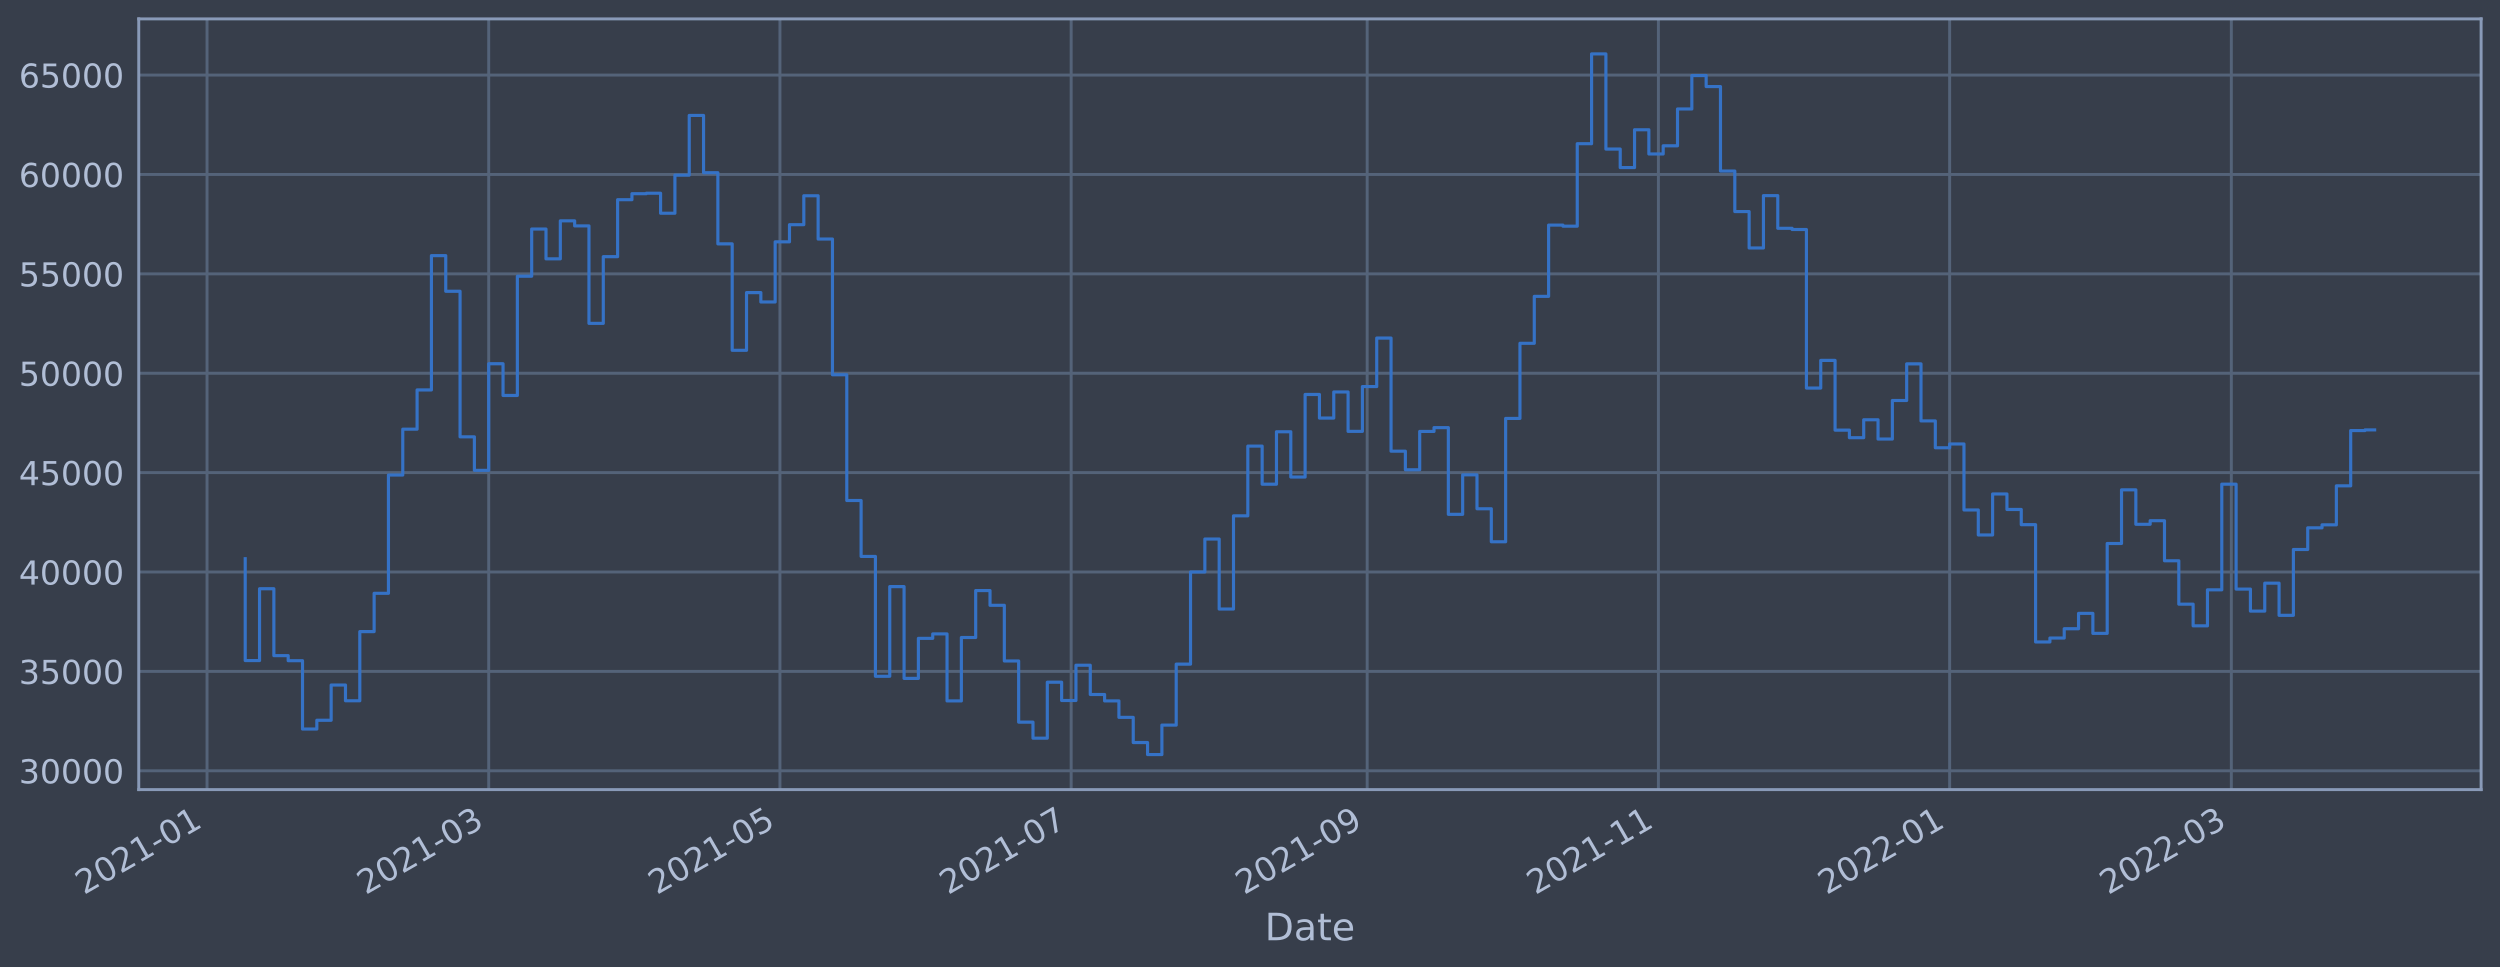
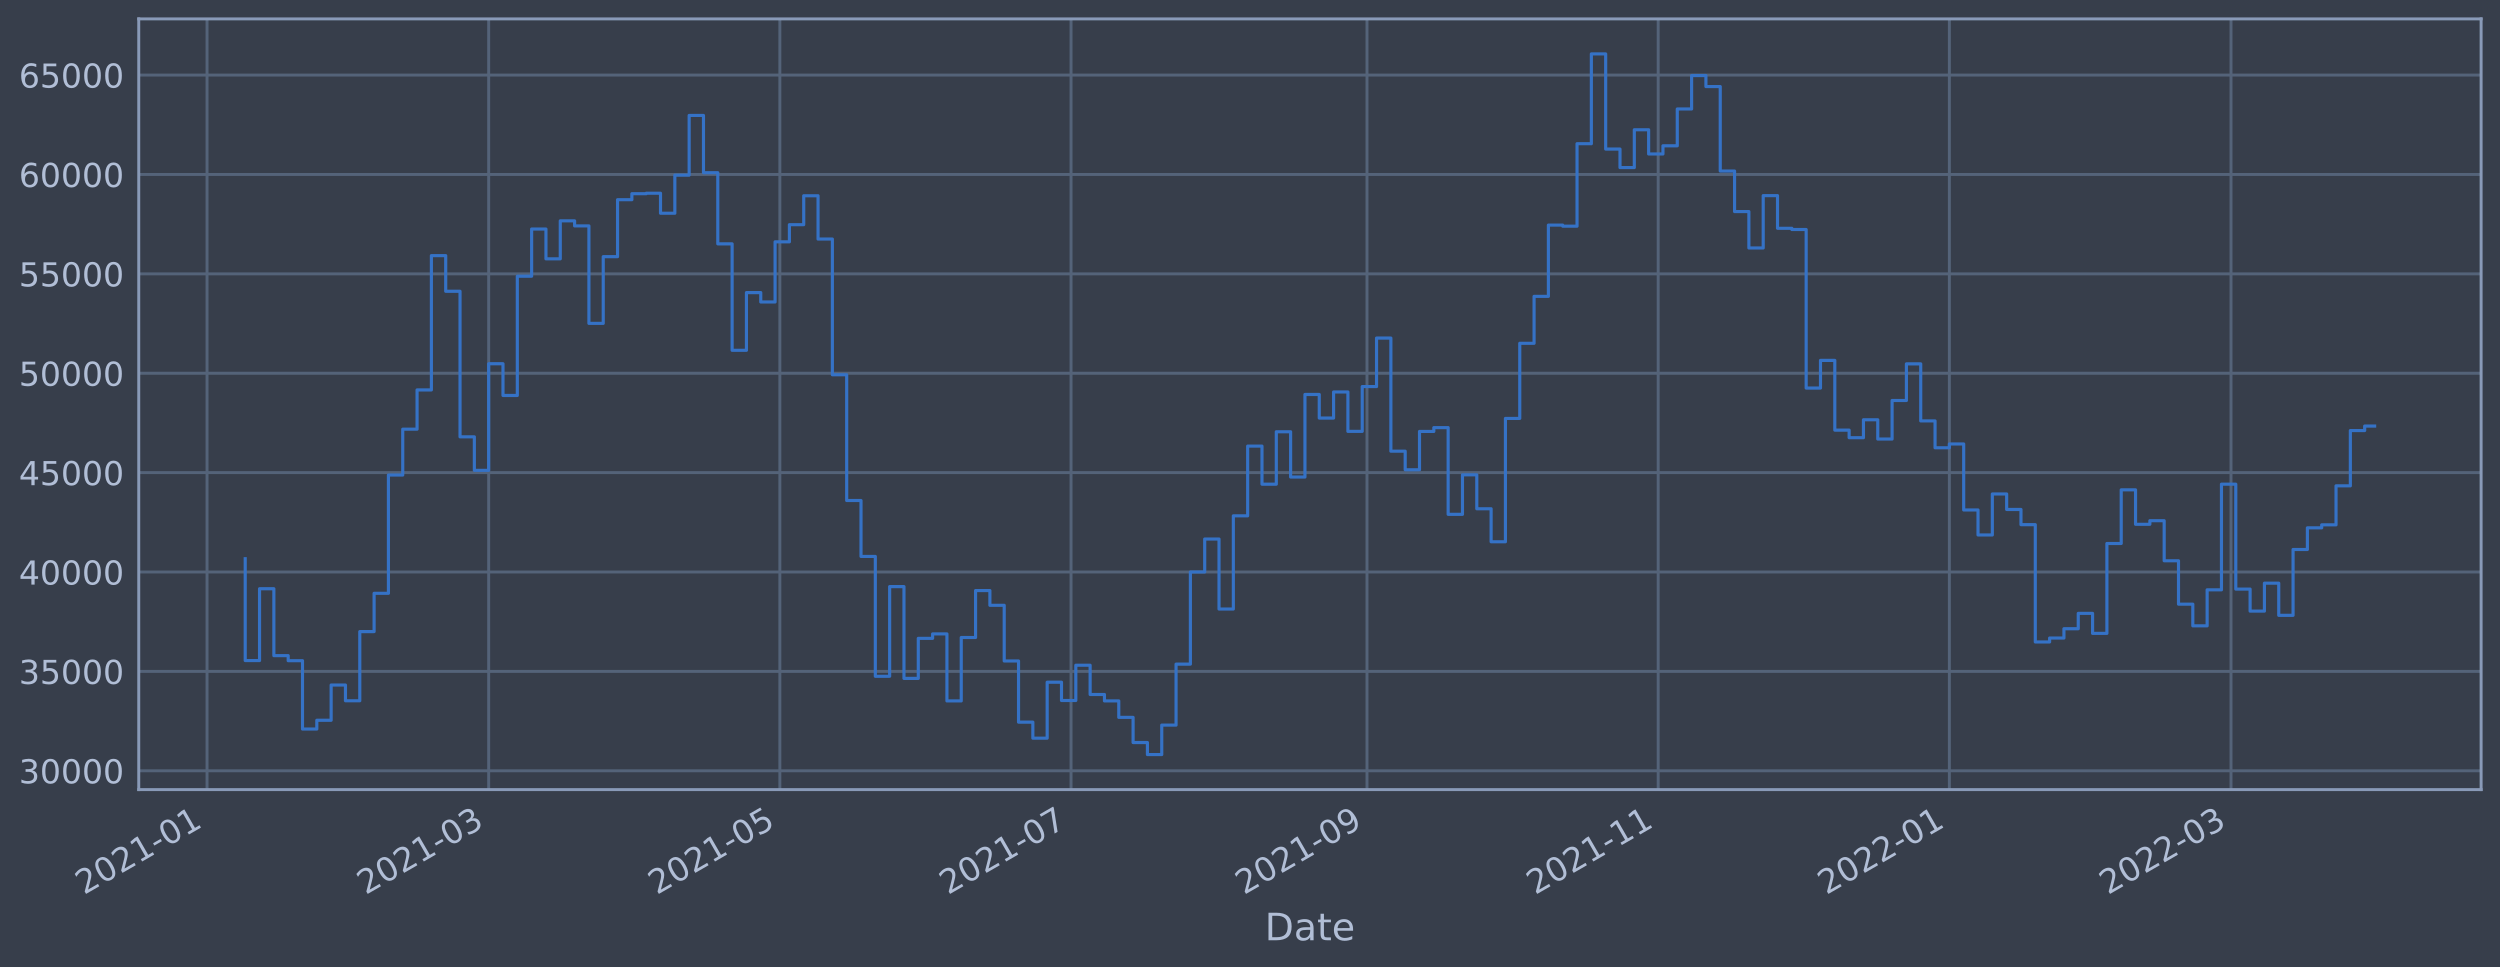
<svg xmlns="http://www.w3.org/2000/svg" xmlns:xlink="http://www.w3.org/1999/xlink" width="952.884pt" height="368.58pt" viewBox="0 0 952.884 368.58" version="1.1">
  <defs>
    <style type="text/css">*{stroke-linejoin: round; stroke-linecap: butt}</style>
  </defs>
  <g id="figure_1">
    <g id="patch_1">
      <path d="M 0 368.58  L 952.884 368.58  L 952.884 0  L 0 0  z " style="fill: #373e4b" />
    </g>
    <g id="axes_1">
      <g id="patch_2">
        <path d="M 52.884 300.96  L 945.684 300.96  L 945.684 7.2  L 52.884 7.2  z " style="fill: #373e4b" />
      </g>
      <g id="matplotlib.axis_1">
        <g id="xtick_1">
          <g id="line2d_1">
-             <path d="M 78.908 300.96  L 78.908 7.2  " clip-path="url(#pbe88aaa087)" style="fill: none; stroke: #546379; stroke-width: 1.12; stroke-linecap: square" />
+             <path d="M 78.91 300.96  L 78.91 7.2  " clip-path="url(#p1fefb8cdaf)" style="fill: none; stroke: #546379; stroke-width: 1.12; stroke-linecap: square" />
          </g>
          <g id="line2d_2" />
          <g id="text_1">
-             <g style="fill: #b1bed6" transform="translate(32.00434 341.1745)rotate(-30)scale(0.126 -0.126)">
+             <g style="fill: #b1bed6" transform="translate(32.0067 341.1745)rotate(-30)scale(0.126 -0.126)">
              <defs>
                <path id="DejaVuSans-32" d="M 1228 531  L 3431 531  L 3431 0  L 469 0  L 469 531  Q 828 903 1448 1529  Q 2069 2156 2228 2338  Q 2531 2678 2651 2914  Q 2772 3150 2772 3378  Q 2772 3750 2511 3984  Q 2250 4219 1831 4219  Q 1534 4219 1204 4116  Q 875 4013 500 3803  L 500 4441  Q 881 4594 1212 4672  Q 1544 4750 1819 4750  Q 2544 4750 2975 4387  Q 3406 4025 3406 3419  Q 3406 3131 3298 2873  Q 3191 2616 2906 2266  Q 2828 2175 2409 1742  Q 1991 1309 1228 531  z " transform="scale(0.015625)" />
                <path id="DejaVuSans-30" d="M 2034 4250  Q 1547 4250 1301 3770  Q 1056 3291 1056 2328  Q 1056 1369 1301 889  Q 1547 409 2034 409  Q 2525 409 2770 889  Q 3016 1369 3016 2328  Q 3016 3291 2770 3770  Q 2525 4250 2034 4250  z M 2034 4750  Q 2819 4750 3233 4129  Q 3647 3509 3647 2328  Q 3647 1150 3233 529  Q 2819 -91 2034 -91  Q 1250 -91 836 529  Q 422 1150 422 2328  Q 422 3509 836 4129  Q 1250 4750 2034 4750  z " transform="scale(0.015625)" />
                <path id="DejaVuSans-31" d="M 794 531  L 1825 531  L 1825 4091  L 703 3866  L 703 4441  L 1819 4666  L 2450 4666  L 2450 531  L 3481 531  L 3481 0  L 794 0  L 794 531  z " transform="scale(0.015625)" />
                <path id="DejaVuSans-2d" d="M 313 2009  L 1997 2009  L 1997 1497  L 313 1497  L 313 2009  z " transform="scale(0.015625)" />
              </defs>
              <use xlink:href="#DejaVuSans-32" />
              <use xlink:href="#DejaVuSans-30" x="63.623" />
              <use xlink:href="#DejaVuSans-32" x="127.246" />
              <use xlink:href="#DejaVuSans-31" x="190.869" />
              <use xlink:href="#DejaVuSans-2d" x="254.492" />
              <use xlink:href="#DejaVuSans-30" x="290.576" />
              <use xlink:href="#DejaVuSans-31" x="354.199" />
            </g>
          </g>
        </g>
        <g id="xtick_2">
          <g id="line2d_3">
-             <path d="M 186.273 300.96  L 186.273 7.2  " clip-path="url(#pbe88aaa087)" style="fill: none; stroke: #546379; stroke-width: 1.12; stroke-linecap: square" />
+             <path d="M 186.258 300.96  L 186.258 7.2  " clip-path="url(#p1fefb8cdaf)" style="fill: none; stroke: #546379; stroke-width: 1.12; stroke-linecap: square" />
          </g>
          <g id="line2d_4" />
          <g id="text_2">
-             <g style="fill: #b1bed6" transform="translate(139.3693 341.1745)rotate(-30)scale(0.126 -0.126)">
+             <g style="fill: #b1bed6" transform="translate(139.3542 341.1745)rotate(-30)scale(0.126 -0.126)">
              <defs>
                <path id="DejaVuSans-33" d="M 2597 2516  Q 3050 2419 3304 2112  Q 3559 1806 3559 1356  Q 3559 666 3084 287  Q 2609 -91 1734 -91  Q 1441 -91 1130 -33  Q 819 25 488 141  L 488 750  Q 750 597 1062 519  Q 1375 441 1716 441  Q 2309 441 2620 675  Q 2931 909 2931 1356  Q 2931 1769 2642 2001  Q 2353 2234 1838 2234  L 1294 2234  L 1294 2753  L 1863 2753  Q 2328 2753 2575 2939  Q 2822 3125 2822 3475  Q 2822 3834 2567 4026  Q 2313 4219 1838 4219  Q 1578 4219 1281 4162  Q 984 4106 628 3988  L 628 4550  Q 988 4650 1302 4700  Q 1616 4750 1894 4750  Q 2613 4750 3031 4423  Q 3450 4097 3450 3541  Q 3450 3153 3228 2886  Q 3006 2619 2597 2516  z " transform="scale(0.015625)" />
              </defs>
              <use xlink:href="#DejaVuSans-32" />
              <use xlink:href="#DejaVuSans-30" x="63.623" />
              <use xlink:href="#DejaVuSans-32" x="127.246" />
              <use xlink:href="#DejaVuSans-31" x="190.869" />
              <use xlink:href="#DejaVuSans-2d" x="254.492" />
              <use xlink:href="#DejaVuSans-30" x="290.576" />
              <use xlink:href="#DejaVuSans-33" x="354.199" />
            </g>
          </g>
        </g>
        <g id="xtick_3">
          <g id="line2d_5">
-             <path d="M 297.277 300.96  L 297.277 7.2  " clip-path="url(#pbe88aaa087)" style="fill: none; stroke: #546379; stroke-width: 1.12; stroke-linecap: square" />
+             <path d="M 297.244 300.96  L 297.244 7.2  " clip-path="url(#p1fefb8cdaf)" style="fill: none; stroke: #546379; stroke-width: 1.12; stroke-linecap: square" />
          </g>
          <g id="line2d_6" />
          <g id="text_3">
-             <g style="fill: #b1bed6" transform="translate(250.3737 341.1745)rotate(-30)scale(0.126 -0.126)">
+             <g style="fill: #b1bed6" transform="translate(250.3407 341.1745)rotate(-30)scale(0.126 -0.126)">
              <defs>
                <path id="DejaVuSans-35" d="M 691 4666  L 3169 4666  L 3169 4134  L 1269 4134  L 1269 2991  Q 1406 3038 1543 3061  Q 1681 3084 1819 3084  Q 2600 3084 3056 2656  Q 3513 2228 3513 1497  Q 3513 744 3044 326  Q 2575 -91 1722 -91  Q 1428 -91 1123 -41  Q 819 9 494 109  L 494 744  Q 775 591 1075 516  Q 1375 441 1709 441  Q 2250 441 2565 725  Q 2881 1009 2881 1497  Q 2881 1984 2565 2268  Q 2250 2553 1709 2553  Q 1456 2553 1204 2497  Q 953 2441 691 2322  L 691 4666  z " transform="scale(0.015625)" />
              </defs>
              <use xlink:href="#DejaVuSans-32" />
              <use xlink:href="#DejaVuSans-30" x="63.623" />
              <use xlink:href="#DejaVuSans-32" x="127.246" />
              <use xlink:href="#DejaVuSans-31" x="190.869" />
              <use xlink:href="#DejaVuSans-2d" x="254.492" />
              <use xlink:href="#DejaVuSans-30" x="290.576" />
              <use xlink:href="#DejaVuSans-35" x="354.199" />
            </g>
          </g>
        </g>
        <g id="xtick_4">
          <g id="line2d_7">
-             <path d="M 408.281 300.96  L 408.281 7.2  " clip-path="url(#pbe88aaa087)" style="fill: none; stroke: #546379; stroke-width: 1.12; stroke-linecap: square" />
+             <path d="M 408.23 300.96  L 408.23 7.2  " clip-path="url(#p1fefb8cdaf)" style="fill: none; stroke: #546379; stroke-width: 1.12; stroke-linecap: square" />
          </g>
          <g id="line2d_8" />
          <g id="text_4">
-             <g style="fill: #b1bed6" transform="translate(361.3781 341.1745)rotate(-30)scale(0.126 -0.126)">
+             <g style="fill: #b1bed6" transform="translate(361.3271 341.1745)rotate(-30)scale(0.126 -0.126)">
              <defs>
                <path id="DejaVuSans-37" d="M 525 4666  L 3525 4666  L 3525 4397  L 1831 0  L 1172 0  L 2766 4134  L 525 4134  L 525 4666  z " transform="scale(0.015625)" />
              </defs>
              <use xlink:href="#DejaVuSans-32" />
              <use xlink:href="#DejaVuSans-30" x="63.623" />
              <use xlink:href="#DejaVuSans-32" x="127.246" />
              <use xlink:href="#DejaVuSans-31" x="190.869" />
              <use xlink:href="#DejaVuSans-2d" x="254.492" />
              <use xlink:href="#DejaVuSans-30" x="290.576" />
              <use xlink:href="#DejaVuSans-37" x="354.199" />
            </g>
          </g>
        </g>
        <g id="xtick_5">
          <g id="line2d_9">
-             <path d="M 521.106 300.96  L 521.106 7.2  " clip-path="url(#pbe88aaa087)" style="fill: none; stroke: #546379; stroke-width: 1.12; stroke-linecap: square" />
+             <path d="M 521.036 300.96  L 521.036 7.2  " clip-path="url(#p1fefb8cdaf)" style="fill: none; stroke: #546379; stroke-width: 1.12; stroke-linecap: square" />
          </g>
          <g id="line2d_10" />
          <g id="text_5">
-             <g style="fill: #b1bed6" transform="translate(474.2022 341.1745)rotate(-30)scale(0.126 -0.126)">
+             <g style="fill: #b1bed6" transform="translate(474.133 341.1745)rotate(-30)scale(0.126 -0.126)">
              <defs>
                <path id="DejaVuSans-39" d="M 703 97  L 703 672  Q 941 559 1184 500  Q 1428 441 1663 441  Q 2288 441 2617 861  Q 2947 1281 2994 2138  Q 2813 1869 2534 1725  Q 2256 1581 1919 1581  Q 1219 1581 811 2004  Q 403 2428 403 3163  Q 403 3881 828 4315  Q 1253 4750 1959 4750  Q 2769 4750 3195 4129  Q 3622 3509 3622 2328  Q 3622 1225 3098 567  Q 2575 -91 1691 -91  Q 1453 -91 1209 -44  Q 966 3 703 97  z M 1959 2075  Q 2384 2075 2632 2365  Q 2881 2656 2881 3163  Q 2881 3666 2632 3958  Q 2384 4250 1959 4250  Q 1534 4250 1286 3958  Q 1038 3666 1038 3163  Q 1038 2656 1286 2365  Q 1534 2075 1959 2075  z " transform="scale(0.015625)" />
              </defs>
              <use xlink:href="#DejaVuSans-32" />
              <use xlink:href="#DejaVuSans-30" x="63.623" />
              <use xlink:href="#DejaVuSans-32" x="127.246" />
              <use xlink:href="#DejaVuSans-31" x="190.869" />
              <use xlink:href="#DejaVuSans-2d" x="254.492" />
              <use xlink:href="#DejaVuSans-30" x="290.576" />
              <use xlink:href="#DejaVuSans-39" x="354.199" />
            </g>
          </g>
        </g>
        <g id="xtick_6">
          <g id="line2d_11">
-             <path d="M 632.11 300.96  L 632.11 7.2  " clip-path="url(#pbe88aaa087)" style="fill: none; stroke: #546379; stroke-width: 1.12; stroke-linecap: square" />
+             <path d="M 632.023 300.96  L 632.023 7.2  " clip-path="url(#p1fefb8cdaf)" style="fill: none; stroke: #546379; stroke-width: 1.12; stroke-linecap: square" />
          </g>
          <g id="line2d_12" />
          <g id="text_6">
-             <g style="fill: #b1bed6" transform="translate(585.2067 341.1745)rotate(-30)scale(0.126 -0.126)">
+             <g style="fill: #b1bed6" transform="translate(585.1195 341.1745)rotate(-30)scale(0.126 -0.126)">
              <use xlink:href="#DejaVuSans-32" />
              <use xlink:href="#DejaVuSans-30" x="63.623" />
              <use xlink:href="#DejaVuSans-32" x="127.246" />
              <use xlink:href="#DejaVuSans-31" x="190.869" />
              <use xlink:href="#DejaVuSans-2d" x="254.492" />
              <use xlink:href="#DejaVuSans-31" x="290.576" />
              <use xlink:href="#DejaVuSans-31" x="354.199" />
            </g>
          </g>
        </g>
        <g id="xtick_7">
          <g id="line2d_13">
-             <path d="M 743.114 300.96  L 743.114 7.2  " clip-path="url(#pbe88aaa087)" style="fill: none; stroke: #546379; stroke-width: 1.12; stroke-linecap: square" />
+             <path d="M 743.009 300.96  L 743.009 7.2  " clip-path="url(#p1fefb8cdaf)" style="fill: none; stroke: #546379; stroke-width: 1.12; stroke-linecap: square" />
          </g>
          <g id="line2d_14" />
          <g id="text_7">
-             <g style="fill: #b1bed6" transform="translate(696.2111 341.1745)rotate(-30)scale(0.126 -0.126)">
+             <g style="fill: #b1bed6" transform="translate(696.1059 341.1745)rotate(-30)scale(0.126 -0.126)">
              <use xlink:href="#DejaVuSans-32" />
              <use xlink:href="#DejaVuSans-30" x="63.623" />
              <use xlink:href="#DejaVuSans-32" x="127.246" />
              <use xlink:href="#DejaVuSans-32" x="190.869" />
              <use xlink:href="#DejaVuSans-2d" x="254.492" />
              <use xlink:href="#DejaVuSans-30" x="290.576" />
              <use xlink:href="#DejaVuSans-31" x="354.199" />
            </g>
          </g>
        </g>
        <g id="xtick_8">
          <g id="line2d_15">
-             <path d="M 850.479 300.96  L 850.479 7.2  " clip-path="url(#pbe88aaa087)" style="fill: none; stroke: #546379; stroke-width: 1.12; stroke-linecap: square" />
+             <path d="M 850.357 300.96  L 850.357 7.2  " clip-path="url(#p1fefb8cdaf)" style="fill: none; stroke: #546379; stroke-width: 1.12; stroke-linecap: square" />
          </g>
          <g id="line2d_16" />
          <g id="text_8">
-             <g style="fill: #b1bed6" transform="translate(803.576 341.1745)rotate(-30)scale(0.126 -0.126)">
+             <g style="fill: #b1bed6" transform="translate(803.4534 341.1745)rotate(-30)scale(0.126 -0.126)">
              <use xlink:href="#DejaVuSans-32" />
              <use xlink:href="#DejaVuSans-30" x="63.623" />
              <use xlink:href="#DejaVuSans-32" x="127.246" />
              <use xlink:href="#DejaVuSans-32" x="190.869" />
              <use xlink:href="#DejaVuSans-2d" x="254.492" />
              <use xlink:href="#DejaVuSans-30" x="290.576" />
              <use xlink:href="#DejaVuSans-33" x="354.199" />
            </g>
          </g>
        </g>
        <g id="text_9">
          <g style="fill: #b1bed6" transform="translate(482.0746 358.3856)scale(0.144 -0.144)">
            <defs>
              <path id="DejaVuSans-44" d="M 1259 4147  L 1259 519  L 2022 519  Q 2988 519 3436 956  Q 3884 1394 3884 2338  Q 3884 3275 3436 3711  Q 2988 4147 2022 4147  L 1259 4147  z M 628 4666  L 1925 4666  Q 3281 4666 3915 4102  Q 4550 3538 4550 2338  Q 4550 1131 3912 565  Q 3275 0 1925 0  L 628 0  L 628 4666  z " transform="scale(0.015625)" />
              <path id="DejaVuSans-61" d="M 2194 1759  Q 1497 1759 1228 1600  Q 959 1441 959 1056  Q 959 750 1161 570  Q 1363 391 1709 391  Q 2188 391 2477 730  Q 2766 1069 2766 1631  L 2766 1759  L 2194 1759  z M 3341 1997  L 3341 0  L 2766 0  L 2766 531  Q 2569 213 2275 61  Q 1981 -91 1556 -91  Q 1019 -91 701 211  Q 384 513 384 1019  Q 384 1609 779 1909  Q 1175 2209 1959 2209  L 2766 2209  L 2766 2266  Q 2766 2663 2505 2880  Q 2244 3097 1772 3097  Q 1472 3097 1187 3025  Q 903 2953 641 2809  L 641 3341  Q 956 3463 1253 3523  Q 1550 3584 1831 3584  Q 2591 3584 2966 3190  Q 3341 2797 3341 1997  z " transform="scale(0.015625)" />
              <path id="DejaVuSans-74" d="M 1172 4494  L 1172 3500  L 2356 3500  L 2356 3053  L 1172 3053  L 1172 1153  Q 1172 725 1289 603  Q 1406 481 1766 481  L 2356 481  L 2356 0  L 1766 0  Q 1100 0 847 248  Q 594 497 594 1153  L 594 3053  L 172 3053  L 172 3500  L 594 3500  L 594 4494  L 1172 4494  z " transform="scale(0.015625)" />
              <path id="DejaVuSans-65" d="M 3597 1894  L 3597 1613  L 953 1613  Q 991 1019 1311 708  Q 1631 397 2203 397  Q 2534 397 2845 478  Q 3156 559 3463 722  L 3463 178  Q 3153 47 2828 -22  Q 2503 -91 2169 -91  Q 1331 -91 842 396  Q 353 884 353 1716  Q 353 2575 817 3079  Q 1281 3584 2069 3584  Q 2775 3584 3186 3129  Q 3597 2675 3597 1894  z M 3022 2063  Q 3016 2534 2758 2815  Q 2500 3097 2075 3097  Q 1594 3097 1305 2825  Q 1016 2553 972 2059  L 3022 2063  z " transform="scale(0.015625)" />
            </defs>
            <use xlink:href="#DejaVuSans-44" />
            <use xlink:href="#DejaVuSans-61" x="77.002" />
            <use xlink:href="#DejaVuSans-74" x="138.281" />
            <use xlink:href="#DejaVuSans-65" x="177.49" />
          </g>
        </g>
      </g>
      <g id="matplotlib.axis_2">
        <g id="ytick_1">
          <g id="line2d_17">
-             <path d="M 52.884 293.789  L 945.684 293.789  " clip-path="url(#pbe88aaa087)" style="fill: none; stroke: #546379; stroke-width: 1.12; stroke-linecap: square" />
+             <path d="M 52.884 293.789  L 945.684 293.789  " clip-path="url(#p1fefb8cdaf)" style="fill: none; stroke: #546379; stroke-width: 1.12; stroke-linecap: square" />
          </g>
          <g id="line2d_18" />
          <g id="text_10">
            <g style="fill: #b1bed6" transform="translate(7.2 298.5763)scale(0.126 -0.126)">
              <use xlink:href="#DejaVuSans-33" />
              <use xlink:href="#DejaVuSans-30" x="63.623" />
              <use xlink:href="#DejaVuSans-30" x="127.246" />
              <use xlink:href="#DejaVuSans-30" x="190.869" />
              <use xlink:href="#DejaVuSans-30" x="254.492" />
            </g>
          </g>
        </g>
        <g id="ytick_2">
          <g id="line2d_19">
-             <path d="M 52.884 255.907  L 945.684 255.907  " clip-path="url(#pbe88aaa087)" style="fill: none; stroke: #546379; stroke-width: 1.12; stroke-linecap: square" />
+             <path d="M 52.884 255.907  L 945.684 255.907  " clip-path="url(#p1fefb8cdaf)" style="fill: none; stroke: #546379; stroke-width: 1.12; stroke-linecap: square" />
          </g>
          <g id="line2d_20" />
          <g id="text_11">
            <g style="fill: #b1bed6" transform="translate(7.2 260.6936)scale(0.126 -0.126)">
              <use xlink:href="#DejaVuSans-33" />
              <use xlink:href="#DejaVuSans-35" x="63.623" />
              <use xlink:href="#DejaVuSans-30" x="127.246" />
              <use xlink:href="#DejaVuSans-30" x="190.869" />
              <use xlink:href="#DejaVuSans-30" x="254.492" />
            </g>
          </g>
        </g>
        <g id="ytick_3">
          <g id="line2d_21">
-             <path d="M 52.884 218.024  L 945.684 218.024  " clip-path="url(#pbe88aaa087)" style="fill: none; stroke: #546379; stroke-width: 1.12; stroke-linecap: square" />
+             <path d="M 52.884 218.024  L 945.684 218.024  " clip-path="url(#p1fefb8cdaf)" style="fill: none; stroke: #546379; stroke-width: 1.12; stroke-linecap: square" />
          </g>
          <g id="line2d_22" />
          <g id="text_12">
            <g style="fill: #b1bed6" transform="translate(7.2 222.811)scale(0.126 -0.126)">
              <defs>
                <path id="DejaVuSans-34" d="M 2419 4116  L 825 1625  L 2419 1625  L 2419 4116  z M 2253 4666  L 3047 4666  L 3047 1625  L 3713 1625  L 3713 1100  L 3047 1100  L 3047 0  L 2419 0  L 2419 1100  L 313 1100  L 313 1709  L 2253 4666  z " transform="scale(0.015625)" />
              </defs>
              <use xlink:href="#DejaVuSans-34" />
              <use xlink:href="#DejaVuSans-30" x="63.623" />
              <use xlink:href="#DejaVuSans-30" x="127.246" />
              <use xlink:href="#DejaVuSans-30" x="190.869" />
              <use xlink:href="#DejaVuSans-30" x="254.492" />
            </g>
          </g>
        </g>
        <g id="ytick_4">
          <g id="line2d_23">
-             <path d="M 52.884 180.141  L 945.684 180.141  " clip-path="url(#pbe88aaa087)" style="fill: none; stroke: #546379; stroke-width: 1.12; stroke-linecap: square" />
+             <path d="M 52.884 180.141  L 945.684 180.141  " clip-path="url(#p1fefb8cdaf)" style="fill: none; stroke: #546379; stroke-width: 1.12; stroke-linecap: square" />
          </g>
          <g id="line2d_24" />
          <g id="text_13">
            <g style="fill: #b1bed6" transform="translate(7.2 184.9284)scale(0.126 -0.126)">
              <use xlink:href="#DejaVuSans-34" />
              <use xlink:href="#DejaVuSans-35" x="63.623" />
              <use xlink:href="#DejaVuSans-30" x="127.246" />
              <use xlink:href="#DejaVuSans-30" x="190.869" />
              <use xlink:href="#DejaVuSans-30" x="254.492" />
            </g>
          </g>
        </g>
        <g id="ytick_5">
          <g id="line2d_25">
-             <path d="M 52.884 142.259  L 945.684 142.259  " clip-path="url(#pbe88aaa087)" style="fill: none; stroke: #546379; stroke-width: 1.12; stroke-linecap: square" />
+             <path d="M 52.884 142.259  L 945.684 142.259  " clip-path="url(#p1fefb8cdaf)" style="fill: none; stroke: #546379; stroke-width: 1.12; stroke-linecap: square" />
          </g>
          <g id="line2d_26" />
          <g id="text_14">
            <g style="fill: #b1bed6" transform="translate(7.2 147.0457)scale(0.126 -0.126)">
              <use xlink:href="#DejaVuSans-35" />
              <use xlink:href="#DejaVuSans-30" x="63.623" />
              <use xlink:href="#DejaVuSans-30" x="127.246" />
              <use xlink:href="#DejaVuSans-30" x="190.869" />
              <use xlink:href="#DejaVuSans-30" x="254.492" />
            </g>
          </g>
        </g>
        <g id="ytick_6">
          <g id="line2d_27">
-             <path d="M 52.884 104.376  L 945.684 104.376  " clip-path="url(#pbe88aaa087)" style="fill: none; stroke: #546379; stroke-width: 1.12; stroke-linecap: square" />
+             <path d="M 52.884 104.376  L 945.684 104.376  " clip-path="url(#p1fefb8cdaf)" style="fill: none; stroke: #546379; stroke-width: 1.12; stroke-linecap: square" />
          </g>
          <g id="line2d_28" />
          <g id="text_15">
            <g style="fill: #b1bed6" transform="translate(7.2 109.1631)scale(0.126 -0.126)">
              <use xlink:href="#DejaVuSans-35" />
              <use xlink:href="#DejaVuSans-35" x="63.623" />
              <use xlink:href="#DejaVuSans-30" x="127.246" />
              <use xlink:href="#DejaVuSans-30" x="190.869" />
              <use xlink:href="#DejaVuSans-30" x="254.492" />
            </g>
          </g>
        </g>
        <g id="ytick_7">
          <g id="line2d_29">
-             <path d="M 52.884 66.493  L 945.684 66.493  " clip-path="url(#pbe88aaa087)" style="fill: none; stroke: #546379; stroke-width: 1.12; stroke-linecap: square" />
+             <path d="M 52.884 66.493  L 945.684 66.493  " clip-path="url(#p1fefb8cdaf)" style="fill: none; stroke: #546379; stroke-width: 1.12; stroke-linecap: square" />
          </g>
          <g id="line2d_30" />
          <g id="text_16">
            <g style="fill: #b1bed6" transform="translate(7.2 71.28047)scale(0.126 -0.126)">
              <defs>
                <path id="DejaVuSans-36" d="M 2113 2584  Q 1688 2584 1439 2293  Q 1191 2003 1191 1497  Q 1191 994 1439 701  Q 1688 409 2113 409  Q 2538 409 2786 701  Q 3034 994 3034 1497  Q 3034 2003 2786 2293  Q 2538 2584 2113 2584  z M 3366 4563  L 3366 3988  Q 3128 4100 2886 4159  Q 2644 4219 2406 4219  Q 1781 4219 1451 3797  Q 1122 3375 1075 2522  Q 1259 2794 1537 2939  Q 1816 3084 2150 3084  Q 2853 3084 3261 2657  Q 3669 2231 3669 1497  Q 3669 778 3244 343  Q 2819 -91 2113 -91  Q 1303 -91 875 529  Q 447 1150 447 2328  Q 447 3434 972 4092  Q 1497 4750 2381 4750  Q 2619 4750 2861 4703  Q 3103 4656 3366 4563  z " transform="scale(0.015625)" />
              </defs>
              <use xlink:href="#DejaVuSans-36" />
              <use xlink:href="#DejaVuSans-30" x="63.623" />
              <use xlink:href="#DejaVuSans-30" x="127.246" />
              <use xlink:href="#DejaVuSans-30" x="190.869" />
              <use xlink:href="#DejaVuSans-30" x="254.492" />
            </g>
          </g>
        </g>
        <g id="ytick_8">
          <g id="line2d_31">
-             <path d="M 52.884 28.611  L 945.684 28.611  " clip-path="url(#pbe88aaa087)" style="fill: none; stroke: #546379; stroke-width: 1.12; stroke-linecap: square" />
+             <path d="M 52.884 28.611  L 945.684 28.611  " clip-path="url(#p1fefb8cdaf)" style="fill: none; stroke: #546379; stroke-width: 1.12; stroke-linecap: square" />
          </g>
          <g id="line2d_32" />
          <g id="text_17">
            <g style="fill: #b1bed6" transform="translate(7.2 33.39783)scale(0.126 -0.126)">
              <use xlink:href="#DejaVuSans-36" />
              <use xlink:href="#DejaVuSans-35" x="63.623" />
              <use xlink:href="#DejaVuSans-30" x="127.246" />
              <use xlink:href="#DejaVuSans-30" x="190.869" />
              <use xlink:href="#DejaVuSans-30" x="254.492" />
            </g>
          </g>
        </g>
      </g>
      <g id="line2d_33">
-         <path d="M 93.466 212.946  L 93.466 251.778  L 98.925 251.778  L 98.925 224.4  L 104.384 224.4  L 104.384 249.898  L 109.843 249.898  L 109.843 251.823  L 115.303 251.823  L 115.303 277.881  L 120.762 277.881  L 120.762 274.531  L 126.221 274.531  L 126.221 261.102  L 131.68 261.102  L 131.68 267.098  L 137.139 267.098  L 137.139 240.738  L 142.599 240.738  L 142.599 226.145  L 148.058 226.145  L 148.058 181.064  L 153.517 181.064  L 153.517 163.585  L 158.976 163.585  L 158.976 148.622  L 164.436 148.622  L 164.436 97.432  L 169.895 97.432  L 169.895 111.018  L 175.354 111.018  L 175.354 166.5  L 180.813 166.5  L 180.813 179.278  L 186.273 179.278  L 186.273 138.639  L 191.732 138.639  L 191.732 150.732  L 197.191 150.732  L 197.191 105.274  L 202.65 105.274  L 202.65 87.304  L 208.109 87.304  L 208.109 98.658  L 213.569 98.658  L 213.569 84.178  L 219.028 84.178  L 219.028 86.108  L 224.487 86.108  L 224.487 123.255  L 229.946 123.255  L 229.946 97.831  L 235.406 97.831  L 235.406 76.115  L 240.865 76.115  L 240.865 73.833  L 246.324 73.833  L 246.324 73.66  L 251.783 73.66  L 251.783 81.278  L 257.243 81.278  L 257.243 66.76  L 262.702 66.76  L 262.702 43.998  L 268.161 43.998  L 268.161 65.834  L 273.62 65.834  L 273.62 92.951  L 279.08 92.951  L 279.08 133.522  L 284.539 133.522  L 284.539 111.523  L 289.998 111.523  L 289.998 115.103  L 295.457 115.103  L 295.457 92.174  L 300.916 92.174  L 300.916 85.638  L 306.376 85.638  L 306.376 74.609  L 311.835 74.609  L 311.835 91.117  L 317.294 91.117  L 317.294 142.846  L 322.753 142.846  L 322.753 190.777  L 328.213 190.777  L 328.213 212.082  L 333.672 212.082  L 333.672 257.766  L 339.131 257.766  L 339.131 223.585  L 344.59 223.585  L 344.59 258.576  L 350.05 258.576  L 350.05 243.31  L 355.509 243.31  L 355.509 241.621  L 360.968 241.621  L 360.968 267.159  L 366.427 267.159  L 366.427 242.992  L 371.886 242.992  L 371.886 225.094  L 377.346 225.094  L 377.346 230.716  L 382.805 230.716  L 382.805 251.935  L 388.264 251.935  L 388.264 275.245  L 393.723 275.245  L 393.723 281.359  L 399.183 281.359  L 399.183 260.023  L 404.642 260.023  L 404.642 266.992  L 410.101 266.992  L 410.101 253.563  L 415.56 253.563  L 415.56 264.703  L 421.02 264.703  L 421.02 267.153  L 426.479 267.153  L 426.479 273.434  L 431.938 273.434  L 431.938 283.021  L 437.397 283.021  L 437.397 287.607  L 442.857 287.607  L 442.857 276.379  L 448.316 276.379  L 448.316 253.14  L 453.775 253.14  L 453.775 218.005  L 459.234 218.005  L 459.234 205.454  L 464.693 205.454  L 464.693 232.131  L 470.153 232.131  L 470.153 196.613  L 475.612 196.613  L 475.612 170.038  L 481.071 170.038  L 481.071 184.553  L 486.53 184.553  L 486.53 164.561  L 491.99 164.561  L 491.99 181.824  L 497.449 181.824  L 497.449 150.35  L 502.908 150.35  L 502.908 159.347  L 508.367 159.347  L 508.367 149.404  L 513.827 149.404  L 513.827 164.422  L 519.286 164.422  L 519.286 147.342  L 524.745 147.342  L 524.745 128.855  L 530.204 128.855  L 530.204 171.971  L 535.663 171.971  L 535.663 179.044  L 541.123 179.044  L 541.123 164.442  L 546.582 164.442  L 546.582 162.991  L 552.041 162.991  L 552.041 196.04  L 557.5 196.04  L 557.5 180.983  L 562.96 180.983  L 562.96 193.911  L 568.419 193.911  L 568.419 206.49  L 573.878 206.49  L 573.878 159.479  L 579.337 159.479  L 579.337 130.85  L 584.797 130.85  L 584.797 112.958  L 590.256 112.958  L 590.256 85.798  L 595.715 85.798  L 595.715 86.21  L 601.174 86.21  L 601.174 54.779  L 606.634 54.779  L 606.634 20.553  L 612.093 20.553  L 612.093 56.816  L 617.552 56.816  L 617.552 63.878  L 623.011 63.878  L 623.011 49.452  L 628.47 49.452  L 628.47 58.693  L 633.93 58.693  L 633.93 55.569  L 639.389 55.569  L 639.389 41.542  L 644.848 41.542  L 644.848 28.787  L 650.307 28.787  L 650.307 32.998  L 655.767 32.998  L 655.767 65.188  L 661.226 65.188  L 661.226 80.639  L 666.685 80.639  L 666.685 94.515  L 672.144 94.515  L 672.144 74.559  L 677.604 74.559  L 677.604 87.009  L 683.063 87.009  L 683.063 87.482  L 688.522 87.482  L 688.522 147.912  L 693.981 147.912  L 693.981 137.369  L 699.44 137.369  L 699.44 163.947  L 704.9 163.947  L 704.9 166.829  L 710.359 166.829  L 710.359 160  L 715.818 160  L 715.818 167.342  L 721.277 167.342  L 721.277 152.651  L 726.737 152.651  L 726.737 138.691  L 732.196 138.691  L 732.196 160.433  L 737.655 160.433  L 737.655 170.674  L 743.114 170.674  L 743.114 169.216  L 748.574 169.216  L 748.574 194.38  L 754.033 194.38  L 754.033 203.898  L 759.492 203.898  L 759.492 188.279  L 764.951 188.279  L 764.951 194.184  L 770.411 194.184  L 770.411 199.981  L 775.87 199.981  L 775.87 244.687  L 781.329 244.687  L 781.329 243.187  L 786.788 243.187  L 786.788 239.641  L 792.247 239.641  L 792.247 233.794  L 797.707 233.794  L 797.707 241.415  L 803.166 241.415  L 803.166 207.148  L 808.625 207.148  L 808.625 186.708  L 814.084 186.708  L 814.084 199.831  L 819.544 199.831  L 819.544 198.469  L 825.003 198.469  L 825.003 213.738  L 830.462 213.738  L 830.462 230.28  L 835.921 230.28  L 835.921 238.545  L 841.381 238.545  L 841.381 224.813  L 846.84 224.813  L 846.84 184.545  L 852.299 184.545  L 852.299 224.53  L 857.758 224.53  L 857.758 232.931  L 863.217 232.931  L 863.217 222.283  L 868.677 222.283  L 868.677 234.538  L 874.136 234.538  L 874.136 209.439  L 879.595 209.439  L 879.595 201.187  L 885.054 201.187  L 885.054 200.047  L 890.514 200.047  L 890.514 185.185  L 895.973 185.185  L 895.973 164.11  L 901.432 164.11  L 901.432 163.849  L 905.102 163.849  L 905.102 163.849  " clip-path="url(#pbe88aaa087)" style="fill: none; stroke: #3572c6; stroke-width: 1.2; stroke-linecap: square" />
+         <path d="M 93.466 212.946  L 93.466 251.778  L 98.924 251.778  L 98.924 224.4  L 104.382 224.4  L 104.382 249.898  L 109.841 249.898  L 109.841 251.823  L 115.299 251.823  L 115.299 277.881  L 120.757 277.881  L 120.757 274.531  L 126.216 274.531  L 126.216 261.102  L 131.674 261.102  L 131.674 267.098  L 137.132 267.098  L 137.132 240.738  L 142.591 240.738  L 142.591 226.145  L 148.049 226.145  L 148.049 181.064  L 153.507 181.064  L 153.507 163.585  L 158.966 163.585  L 158.966 148.622  L 164.424 148.622  L 164.424 97.432  L 169.882 97.432  L 169.882 111.018  L 175.341 111.018  L 175.341 166.5  L 180.799 166.5  L 180.799 179.278  L 186.258 179.278  L 186.258 138.639  L 191.716 138.639  L 191.716 150.732  L 197.174 150.732  L 197.174 105.274  L 202.633 105.274  L 202.633 87.304  L 208.091 87.304  L 208.091 98.658  L 213.549 98.658  L 213.549 84.178  L 219.008 84.178  L 219.008 86.108  L 224.466 86.108  L 224.466 123.255  L 229.924 123.255  L 229.924 97.831  L 235.383 97.831  L 235.383 76.115  L 240.841 76.115  L 240.841 73.833  L 246.299 73.833  L 246.299 73.66  L 251.758 73.66  L 251.758 81.278  L 257.216 81.278  L 257.216 66.76  L 262.674 66.76  L 262.674 43.998  L 268.133 43.998  L 268.133 65.834  L 273.591 65.834  L 273.591 92.951  L 279.049 92.951  L 279.049 133.522  L 284.508 133.522  L 284.508 111.523  L 289.966 111.523  L 289.966 115.103  L 295.425 115.103  L 295.425 92.174  L 300.883 92.174  L 300.883 85.638  L 306.341 85.638  L 306.341 74.609  L 311.8 74.609  L 311.8 91.117  L 317.258 91.117  L 317.258 142.846  L 322.716 142.846  L 322.716 190.777  L 328.175 190.777  L 328.175 212.082  L 333.633 212.082  L 333.633 257.766  L 339.091 257.766  L 339.091 223.585  L 344.55 223.585  L 344.55 258.576  L 350.008 258.576  L 350.008 243.31  L 355.466 243.31  L 355.466 241.621  L 360.925 241.621  L 360.925 267.159  L 366.383 267.159  L 366.383 242.992  L 371.841 242.992  L 371.841 225.094  L 377.3 225.094  L 377.3 230.716  L 382.758 230.716  L 382.758 251.935  L 388.216 251.935  L 388.216 275.245  L 393.675 275.245  L 393.675 281.359  L 399.133 281.359  L 399.133 260.023  L 404.591 260.023  L 404.591 266.992  L 410.05 266.992  L 410.05 253.563  L 415.508 253.563  L 415.508 264.703  L 420.967 264.703  L 420.967 267.153  L 426.425 267.153  L 426.425 273.434  L 431.883 273.434  L 431.883 283.021  L 437.342 283.021  L 437.342 287.607  L 442.8 287.607  L 442.8 276.379  L 448.258 276.379  L 448.258 253.14  L 453.717 253.14  L 453.717 218.005  L 459.175 218.005  L 459.175 205.454  L 464.633 205.454  L 464.633 232.131  L 470.092 232.131  L 470.092 196.613  L 475.55 196.613  L 475.55 170.038  L 481.008 170.038  L 481.008 184.553  L 486.467 184.553  L 486.467 164.561  L 491.925 164.561  L 491.925 181.824  L 497.383 181.824  L 497.383 150.35  L 502.842 150.35  L 502.842 159.347  L 508.3 159.347  L 508.3 149.404  L 513.758 149.404  L 513.758 164.422  L 519.217 164.422  L 519.217 147.342  L 524.675 147.342  L 524.675 128.855  L 530.134 128.855  L 530.134 171.971  L 535.592 171.971  L 535.592 179.044  L 541.05 179.044  L 541.05 164.442  L 546.509 164.442  L 546.509 162.991  L 551.967 162.991  L 551.967 196.04  L 557.425 196.04  L 557.425 180.983  L 562.884 180.983  L 562.884 193.911  L 568.342 193.911  L 568.342 206.49  L 573.8 206.49  L 573.8 159.479  L 579.259 159.479  L 579.259 130.85  L 584.717 130.85  L 584.717 112.958  L 590.175 112.958  L 590.175 85.798  L 595.634 85.798  L 595.634 86.21  L 601.092 86.21  L 601.092 54.779  L 606.55 54.779  L 606.55 20.553  L 612.009 20.553  L 612.009 56.816  L 617.467 56.816  L 617.467 63.878  L 622.925 63.878  L 622.925 49.452  L 628.384 49.452  L 628.384 58.693  L 633.842 58.693  L 633.842 55.569  L 639.301 55.569  L 639.301 41.542  L 644.759 41.542  L 644.759 28.787  L 650.217 28.787  L 650.217 32.998  L 655.676 32.998  L 655.676 65.188  L 661.134 65.188  L 661.134 80.639  L 666.592 80.639  L 666.592 94.515  L 672.051 94.515  L 672.051 74.559  L 677.509 74.559  L 677.509 87.009  L 682.967 87.009  L 682.967 87.482  L 688.426 87.482  L 688.426 147.912  L 693.884 147.912  L 693.884 137.369  L 699.342 137.369  L 699.342 163.947  L 704.801 163.947  L 704.801 166.829  L 710.259 166.829  L 710.259 160  L 715.717 160  L 715.717 167.342  L 721.176 167.342  L 721.176 152.651  L 726.634 152.651  L 726.634 138.691  L 732.092 138.691  L 732.092 160.433  L 737.551 160.433  L 737.551 170.674  L 743.009 170.674  L 743.009 169.216  L 748.468 169.216  L 748.468 194.38  L 753.926 194.38  L 753.926 203.898  L 759.384 203.898  L 759.384 188.279  L 764.843 188.279  L 764.843 194.184  L 770.301 194.184  L 770.301 199.981  L 775.759 199.981  L 775.759 244.687  L 781.218 244.687  L 781.218 243.187  L 786.676 243.187  L 786.676 239.641  L 792.134 239.641  L 792.134 233.794  L 797.593 233.794  L 797.593 241.415  L 803.051 241.415  L 803.051 207.148  L 808.509 207.148  L 808.509 186.708  L 813.968 186.708  L 813.968 199.831  L 819.426 199.831  L 819.426 198.469  L 824.884 198.469  L 824.884 213.738  L 830.343 213.738  L 830.343 230.28  L 835.801 230.28  L 835.801 238.545  L 841.259 238.545  L 841.259 224.813  L 846.718 224.813  L 846.718 184.545  L 852.176 184.545  L 852.176 224.53  L 857.635 224.53  L 857.635 232.931  L 863.093 232.931  L 863.093 222.283  L 868.551 222.283  L 868.551 234.538  L 874.01 234.538  L 874.01 209.439  L 879.468 209.439  L 879.468 201.187  L 884.926 201.187  L 884.926 200.047  L 890.385 200.047  L 890.385 185.185  L 895.843 185.185  L 895.843 164.11  L 901.301 164.11  L 901.301 162.396  L 905.102 162.396  L 905.102 162.396  " clip-path="url(#p1fefb8cdaf)" style="fill: none; stroke: #3572c6; stroke-width: 1.2; stroke-linecap: square" />
      </g>
      <g id="patch_3">
        <path d="M 52.884 300.96  L 52.884 7.2  " style="fill: none; stroke: #899ab8; stroke-width: 1.12; stroke-linejoin: miter; stroke-linecap: square" />
      </g>
      <g id="patch_4">
        <path d="M 945.684 300.96  L 945.684 7.2  " style="fill: none; stroke: #899ab8; stroke-width: 1.12; stroke-linejoin: miter; stroke-linecap: square" />
      </g>
      <g id="patch_5">
        <path d="M 52.884 300.96  L 945.684 300.96  " style="fill: none; stroke: #899ab8; stroke-width: 1.12; stroke-linejoin: miter; stroke-linecap: square" />
      </g>
      <g id="patch_6">
        <path d="M 52.884 7.2  L 945.684 7.2  " style="fill: none; stroke: #899ab8; stroke-width: 1.12; stroke-linejoin: miter; stroke-linecap: square" />
      </g>
    </g>
  </g>
  <defs>
-     <clipPath id="pbe88aaa087">
+     <clipPath id="p1fefb8cdaf">
      <rect x="52.884" y="7.2" width="892.8" height="293.76" />
    </clipPath>
  </defs>
</svg>
